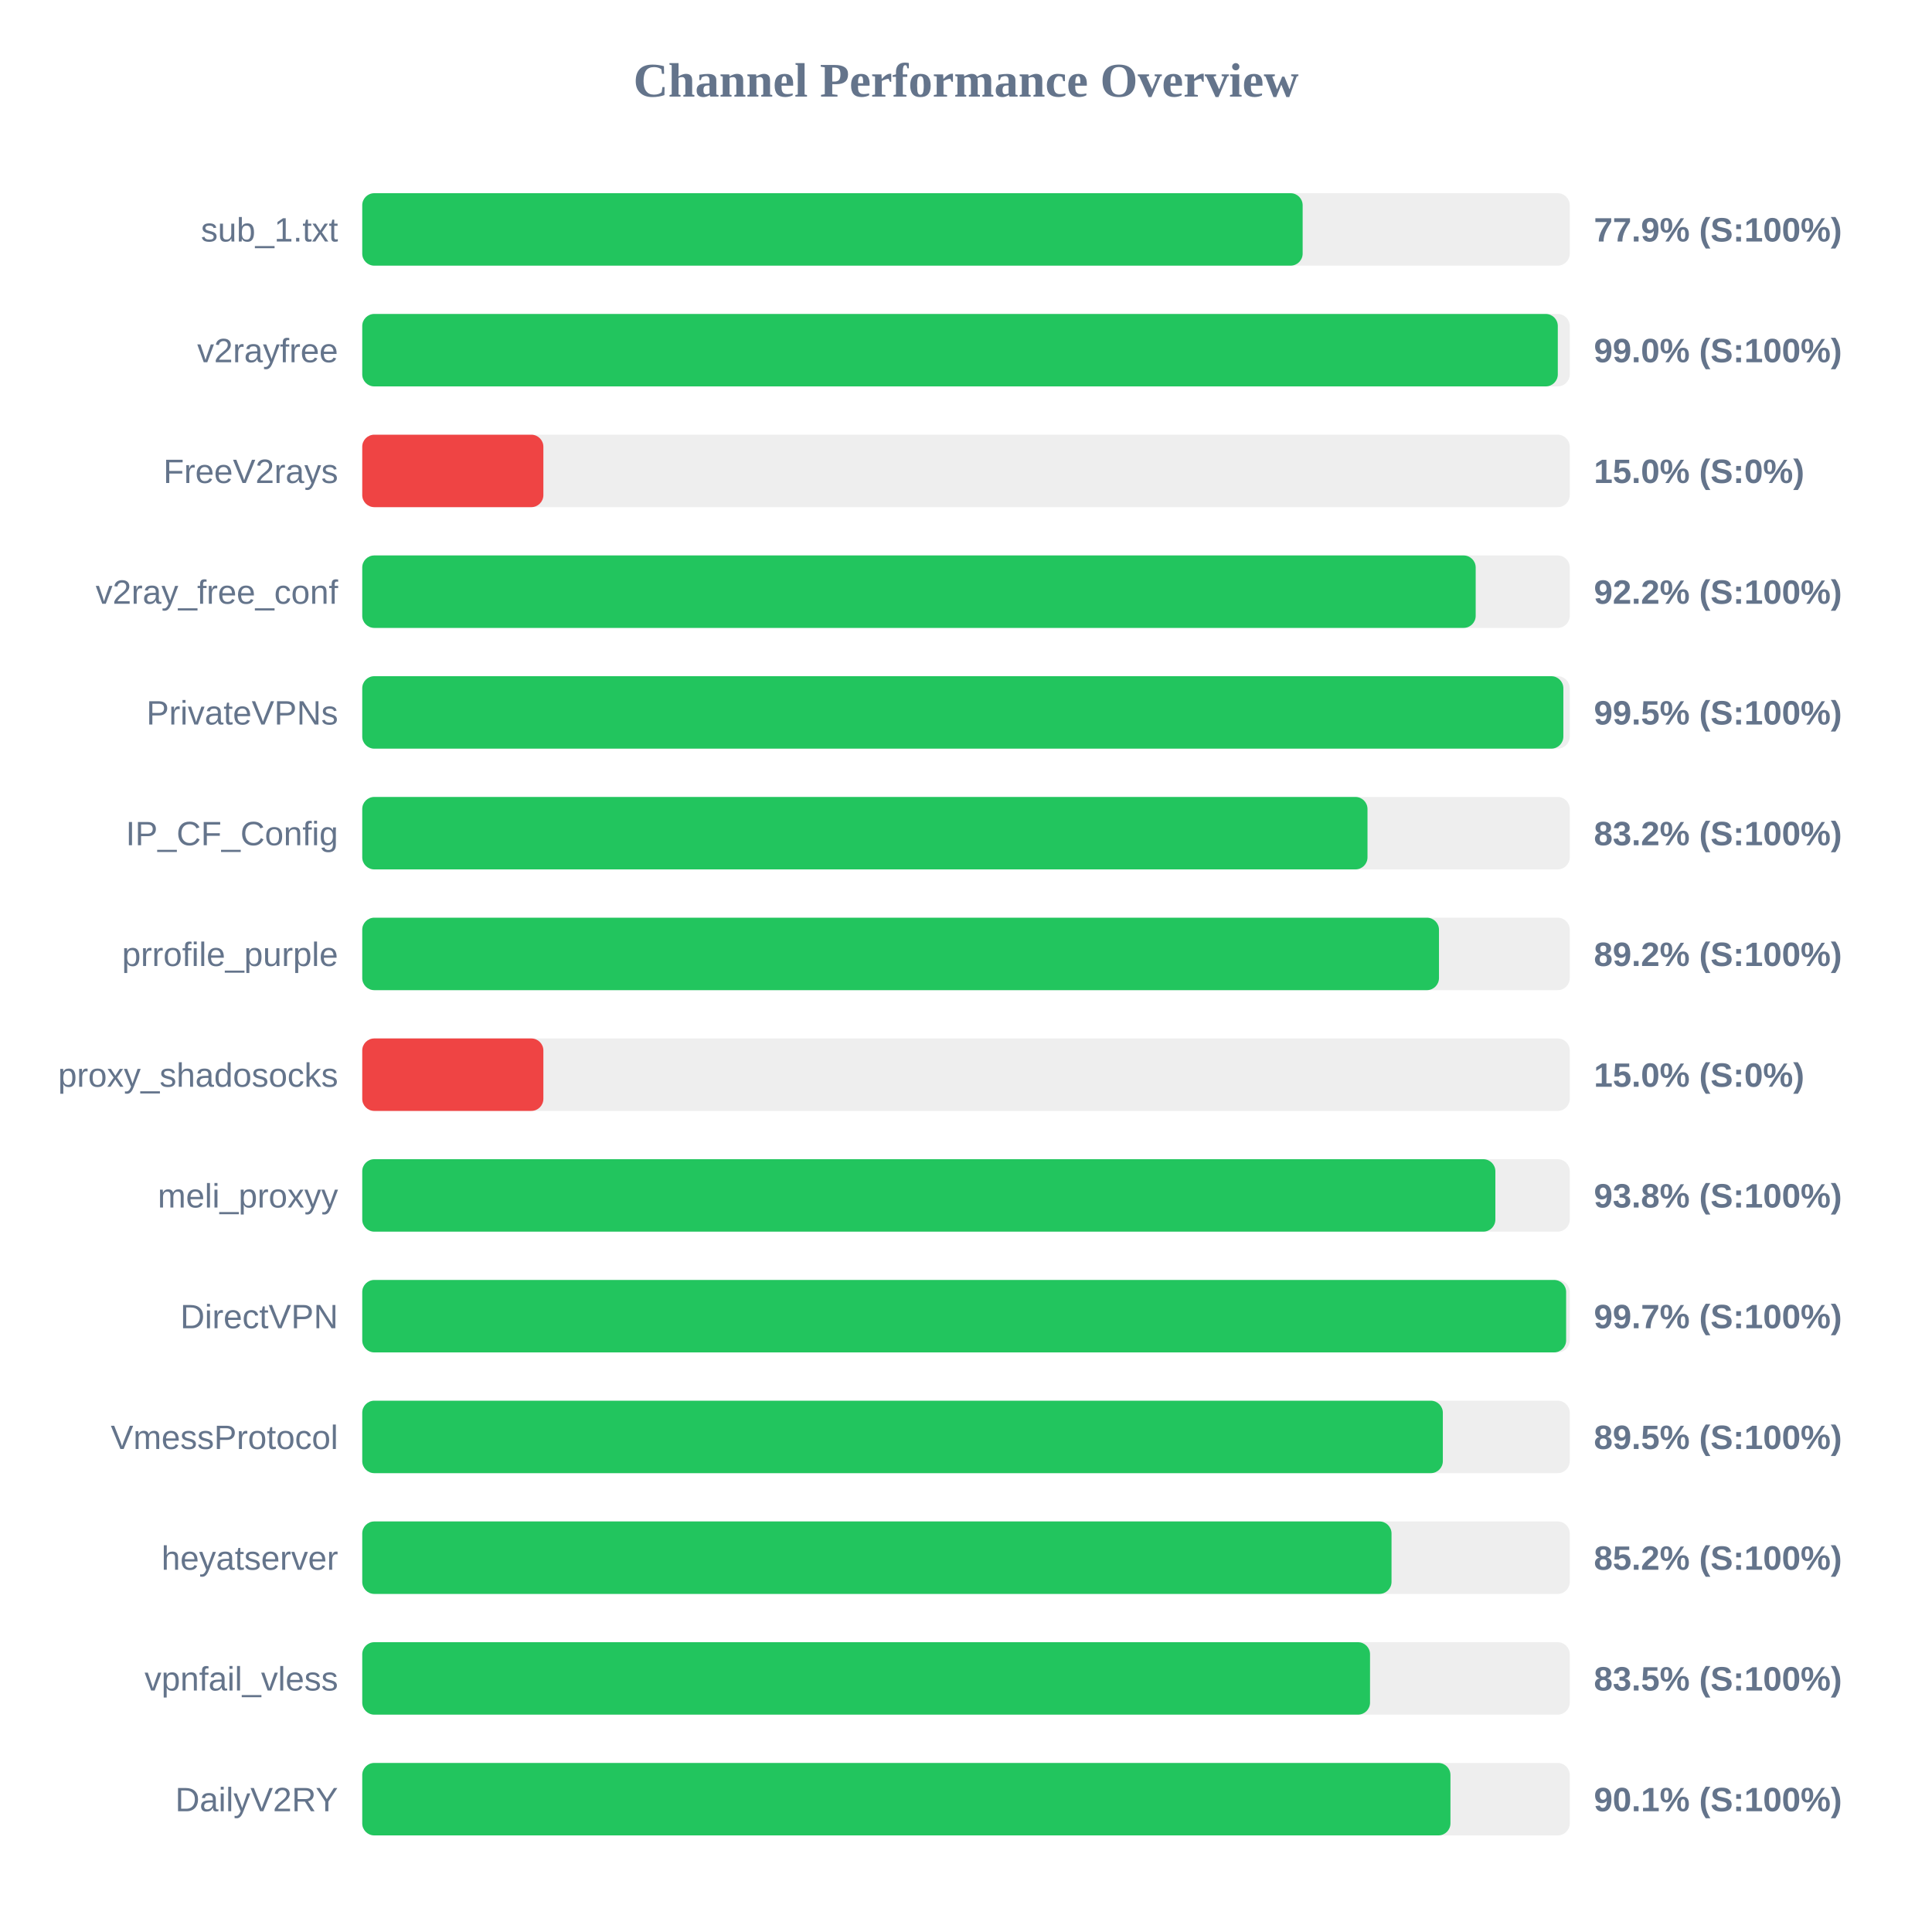
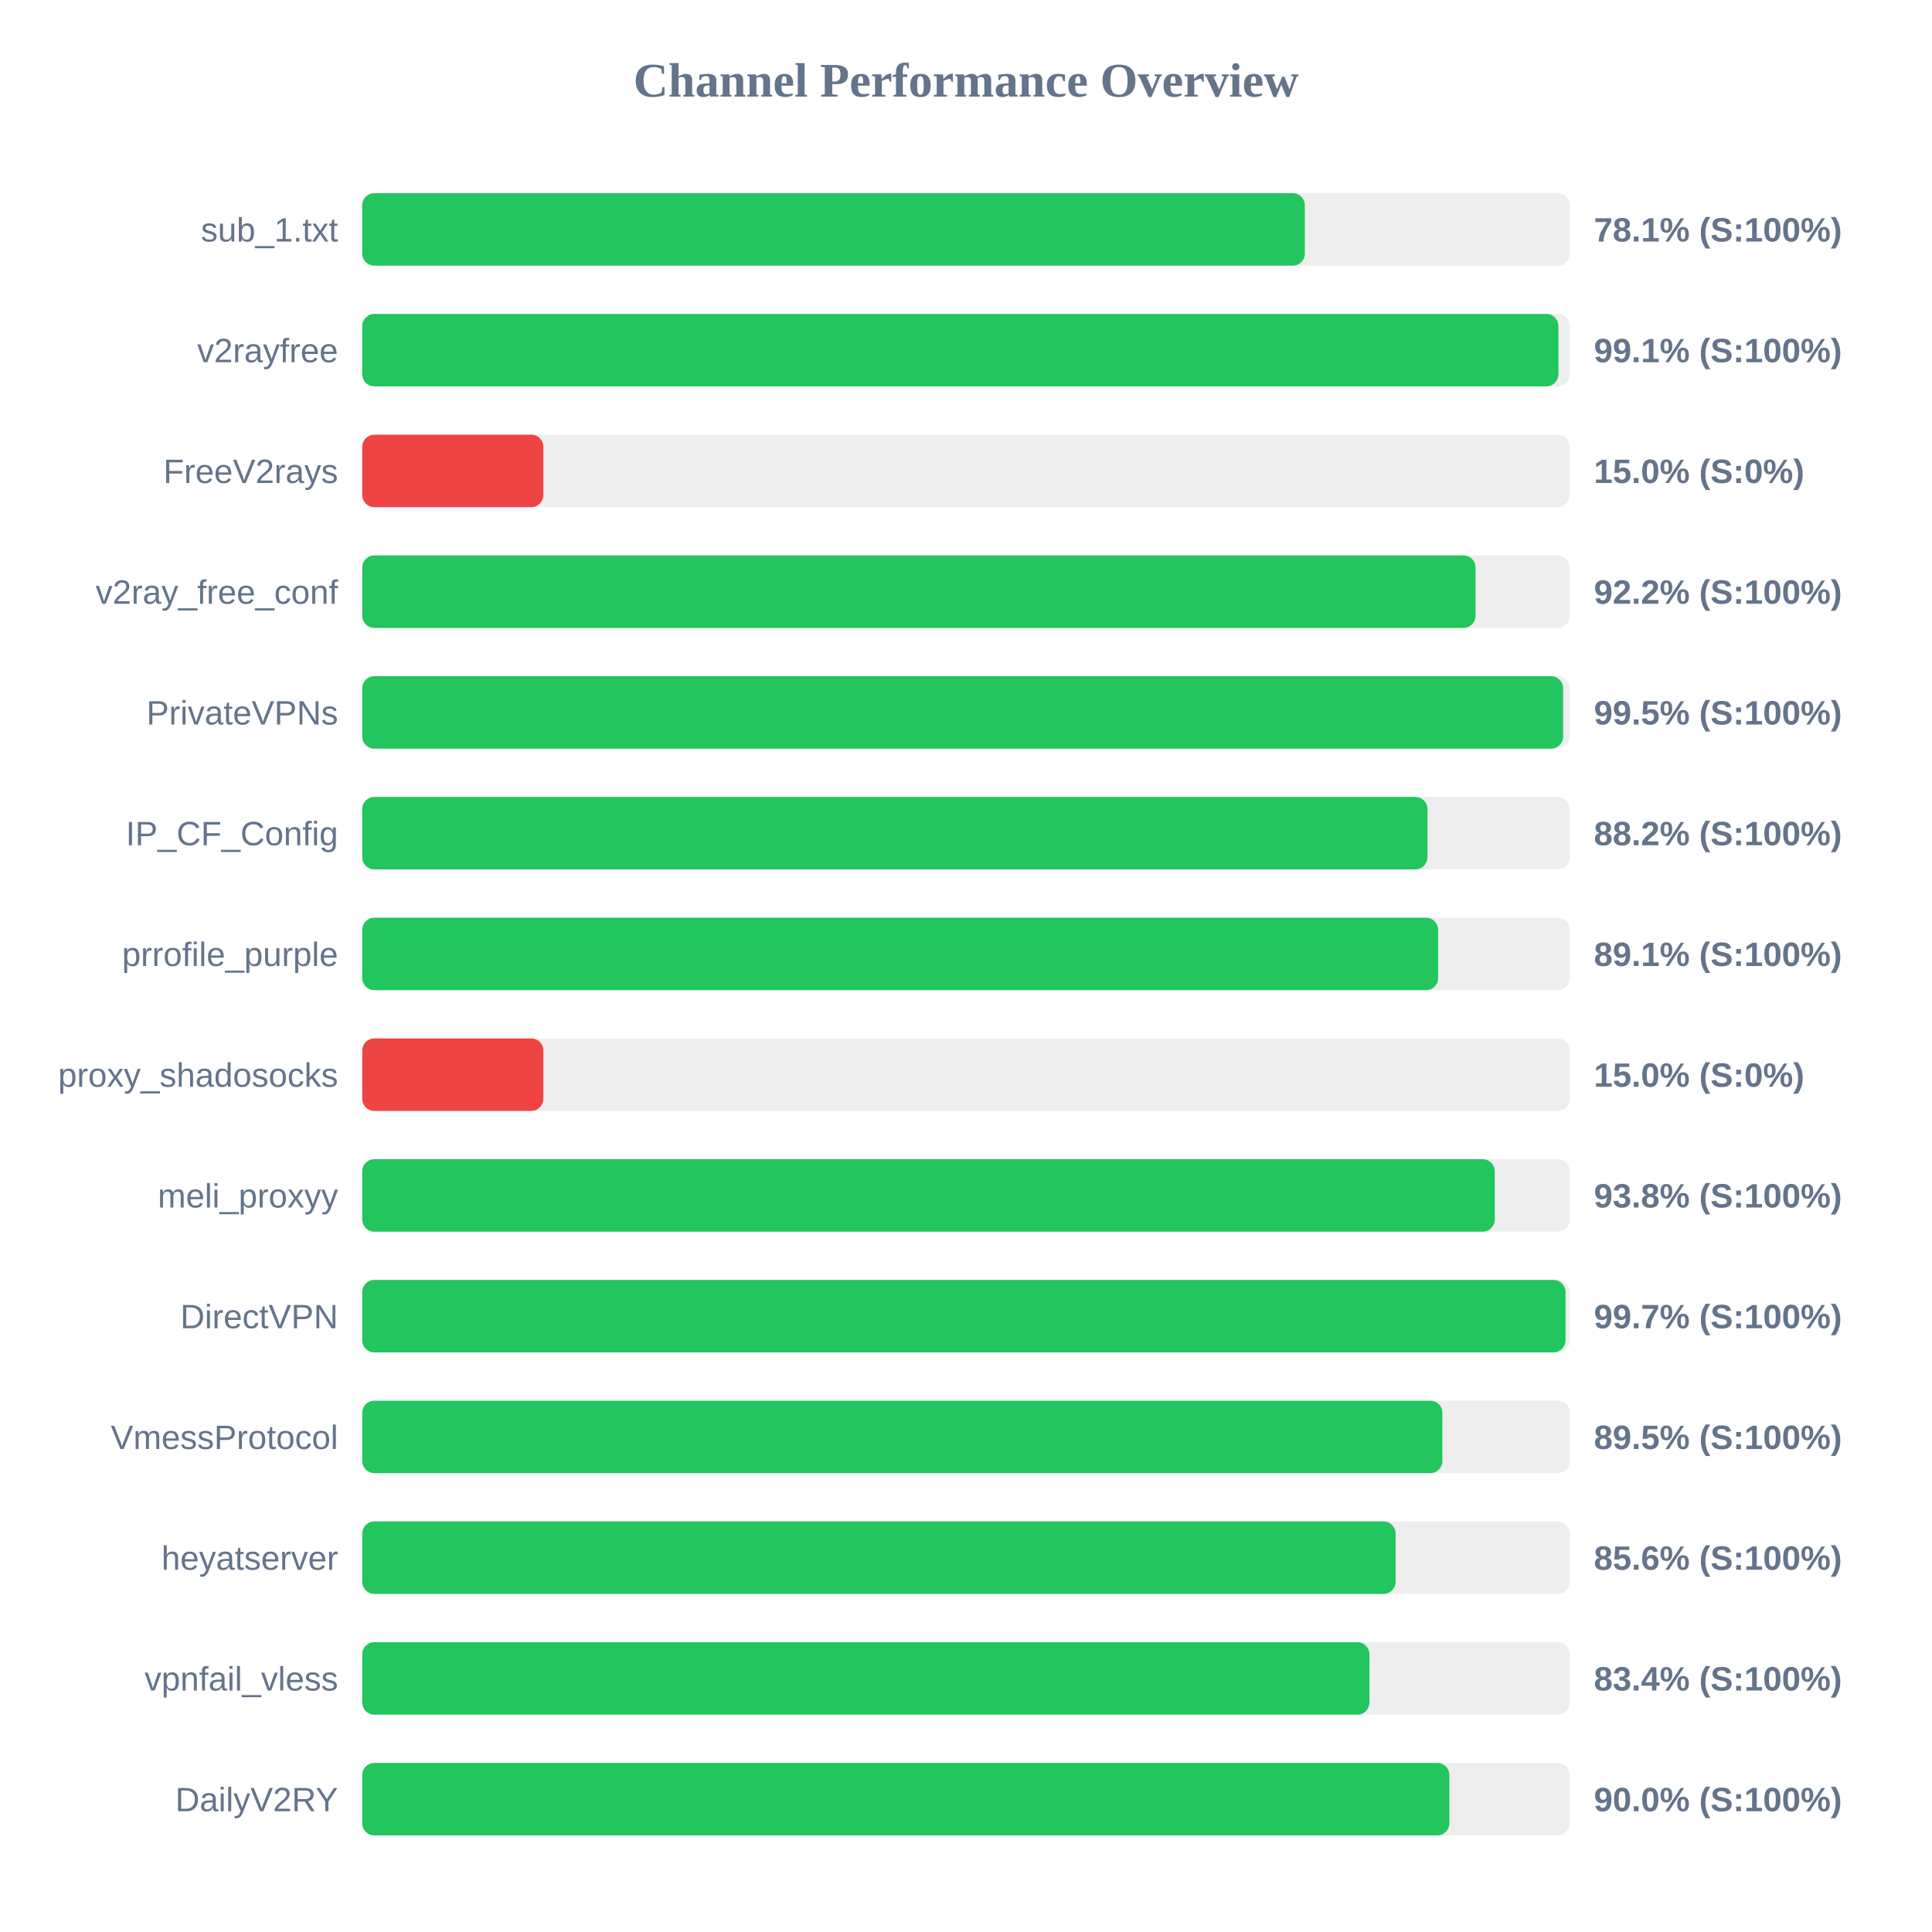
<svg xmlns="http://www.w3.org/2000/svg" width="800" height="800" version="1.1">
  <style>
        .row { font: 14px Arial; fill: #64748b; }
        .score { font: bold 14px Arial; fill: #64748b; }
    </style>
  <text x="400" y="40" text-anchor="middle" font-size="20px" font-weight="bold" fill="#64748b">Channel Performance Overview</text>
  <rect x="150" y="80" width="500" height="30" fill="#eee" rx="5" />
-   <rect x="150" y="80" width="389.4" height="30" fill="#22c55e" rx="5" />
+   <rect x="150" y="80" width="390.3" height="30" fill="#22c55e" rx="5" />
  <text x="140" y="100" text-anchor="end" class="row">sub_1.txt</text>
-   <text x="660" y="100" text-anchor="start" class="score">77.9% (S:100%)</text>
+   <text x="660" y="100" text-anchor="start" class="score">78.1% (S:100%)</text>
  <rect x="150" y="130" width="500" height="30" fill="#eee" rx="5" />
-   <rect x="150" y="130" width="495.05" height="30" fill="#22c55e" rx="5" />
+   <rect x="150" y="130" width="495.3" height="30" fill="#22c55e" rx="5" />
  <text x="140" y="150" text-anchor="end" class="row">v2rayfree</text>
-   <text x="660" y="150" text-anchor="start" class="score">99.0% (S:100%)</text>
+   <text x="660" y="150" text-anchor="start" class="score">99.1% (S:100%)</text>
  <rect x="150" y="180" width="500" height="30" fill="#eee" rx="5" />
  <rect x="150" y="180" width="75.0" height="30" fill="#ef4444" rx="5" />
  <text x="140" y="200" text-anchor="end" class="row">FreeV2rays</text>
  <text x="660" y="200" text-anchor="start" class="score">15.0% (S:0%)</text>
  <rect x="150" y="230" width="500" height="30" fill="#eee" rx="5" />
-   <rect x="150" y="230" width="461.05" height="30" fill="#22c55e" rx="5" />
+   <rect x="150" y="230" width="461.0" height="30" fill="#22c55e" rx="5" />
  <text x="140" y="250" text-anchor="end" class="row">v2ray_free_conf</text>
  <text x="660" y="250" text-anchor="start" class="score">92.2% (S:100%)</text>
  <rect x="150" y="280" width="500" height="30" fill="#eee" rx="5" />
-   <rect x="150" y="280" width="497.35" height="30" fill="#22c55e" rx="5" />
+   <rect x="150" y="280" width="497.25" height="30" fill="#22c55e" rx="5" />
  <text x="140" y="300" text-anchor="end" class="row">PrivateVPNs</text>
  <text x="660" y="300" text-anchor="start" class="score">99.5% (S:100%)</text>
  <rect x="150" y="330" width="500" height="30" fill="#eee" rx="5" />
-   <rect x="150" y="330" width="416.25" height="30" fill="#22c55e" rx="5" />
+   <rect x="150" y="330" width="441.1" height="30" fill="#22c55e" rx="5" />
  <text x="140" y="350" text-anchor="end" class="row">IP_CF_Config</text>
-   <text x="660" y="350" text-anchor="start" class="score">83.2% (S:100%)</text>
+   <text x="660" y="350" text-anchor="start" class="score">88.2% (S:100%)</text>
  <rect x="150" y="380" width="500" height="30" fill="#eee" rx="5" />
-   <rect x="150" y="380" width="445.85" height="30" fill="#22c55e" rx="5" />
+   <rect x="150" y="380" width="445.5" height="30" fill="#22c55e" rx="5" />
  <text x="140" y="400" text-anchor="end" class="row">prrofile_purple</text>
-   <text x="660" y="400" text-anchor="start" class="score">89.2% (S:100%)</text>
+   <text x="660" y="400" text-anchor="start" class="score">89.1% (S:100%)</text>
  <rect x="150" y="430" width="500" height="30" fill="#eee" rx="5" />
  <rect x="150" y="430" width="75.0" height="30" fill="#ef4444" rx="5" />
  <text x="140" y="450" text-anchor="end" class="row">proxy_shadosocks</text>
  <text x="660" y="450" text-anchor="start" class="score">15.0% (S:0%)</text>
  <rect x="150" y="480" width="500" height="30" fill="#eee" rx="5" />
-   <rect x="150" y="480" width="469.2" height="30" fill="#22c55e" rx="5" />
+   <rect x="150" y="480" width="468.95" height="30" fill="#22c55e" rx="5" />
  <text x="140" y="500" text-anchor="end" class="row">meli_proxyy</text>
  <text x="660" y="500" text-anchor="start" class="score">93.8% (S:100%)</text>
  <rect x="150" y="530" width="500" height="30" fill="#eee" rx="5" />
-   <rect x="150" y="530" width="498.5" height="30" fill="#22c55e" rx="5" />
+   <rect x="150" y="530" width="498.25" height="30" fill="#22c55e" rx="5" />
  <text x="140" y="550" text-anchor="end" class="row">DirectVPN</text>
  <text x="660" y="550" text-anchor="start" class="score">99.7% (S:100%)</text>
  <rect x="150" y="580" width="500" height="30" fill="#eee" rx="5" />
-   <rect x="150" y="580" width="447.45" height="30" fill="#22c55e" rx="5" />
+   <rect x="150" y="580" width="447.25" height="30" fill="#22c55e" rx="5" />
  <text x="140" y="600" text-anchor="end" class="row">VmessProtocol</text>
  <text x="660" y="600" text-anchor="start" class="score">89.5% (S:100%)</text>
  <rect x="150" y="630" width="500" height="30" fill="#eee" rx="5" />
-   <rect x="150" y="630" width="426.2" height="30" fill="#22c55e" rx="5" />
+   <rect x="150" y="630" width="427.9" height="30" fill="#22c55e" rx="5" />
  <text x="140" y="650" text-anchor="end" class="row">heyatserver</text>
-   <text x="660" y="650" text-anchor="start" class="score">85.2% (S:100%)</text>
+   <text x="660" y="650" text-anchor="start" class="score">85.6% (S:100%)</text>
  <rect x="150" y="680" width="500" height="30" fill="#eee" rx="5" />
-   <rect x="150" y="680" width="417.3" height="30" fill="#22c55e" rx="5" />
+   <rect x="150" y="680" width="417.05" height="30" fill="#22c55e" rx="5" />
  <text x="140" y="700" text-anchor="end" class="row">vpnfail_vless</text>
-   <text x="660" y="700" text-anchor="start" class="score">83.5% (S:100%)</text>
+   <text x="660" y="700" text-anchor="start" class="score">83.4% (S:100%)</text>
  <rect x="150" y="730" width="500" height="30" fill="#eee" rx="5" />
-   <rect x="150" y="730" width="450.6" height="30" fill="#22c55e" rx="5" />
+   <rect x="150" y="730" width="450.15" height="30" fill="#22c55e" rx="5" />
  <text x="140" y="750" text-anchor="end" class="row">DailyV2RY</text>
-   <text x="660" y="750" text-anchor="start" class="score">90.1% (S:100%)</text>
+   <text x="660" y="750" text-anchor="start" class="score">90.0% (S:100%)</text>
</svg>
